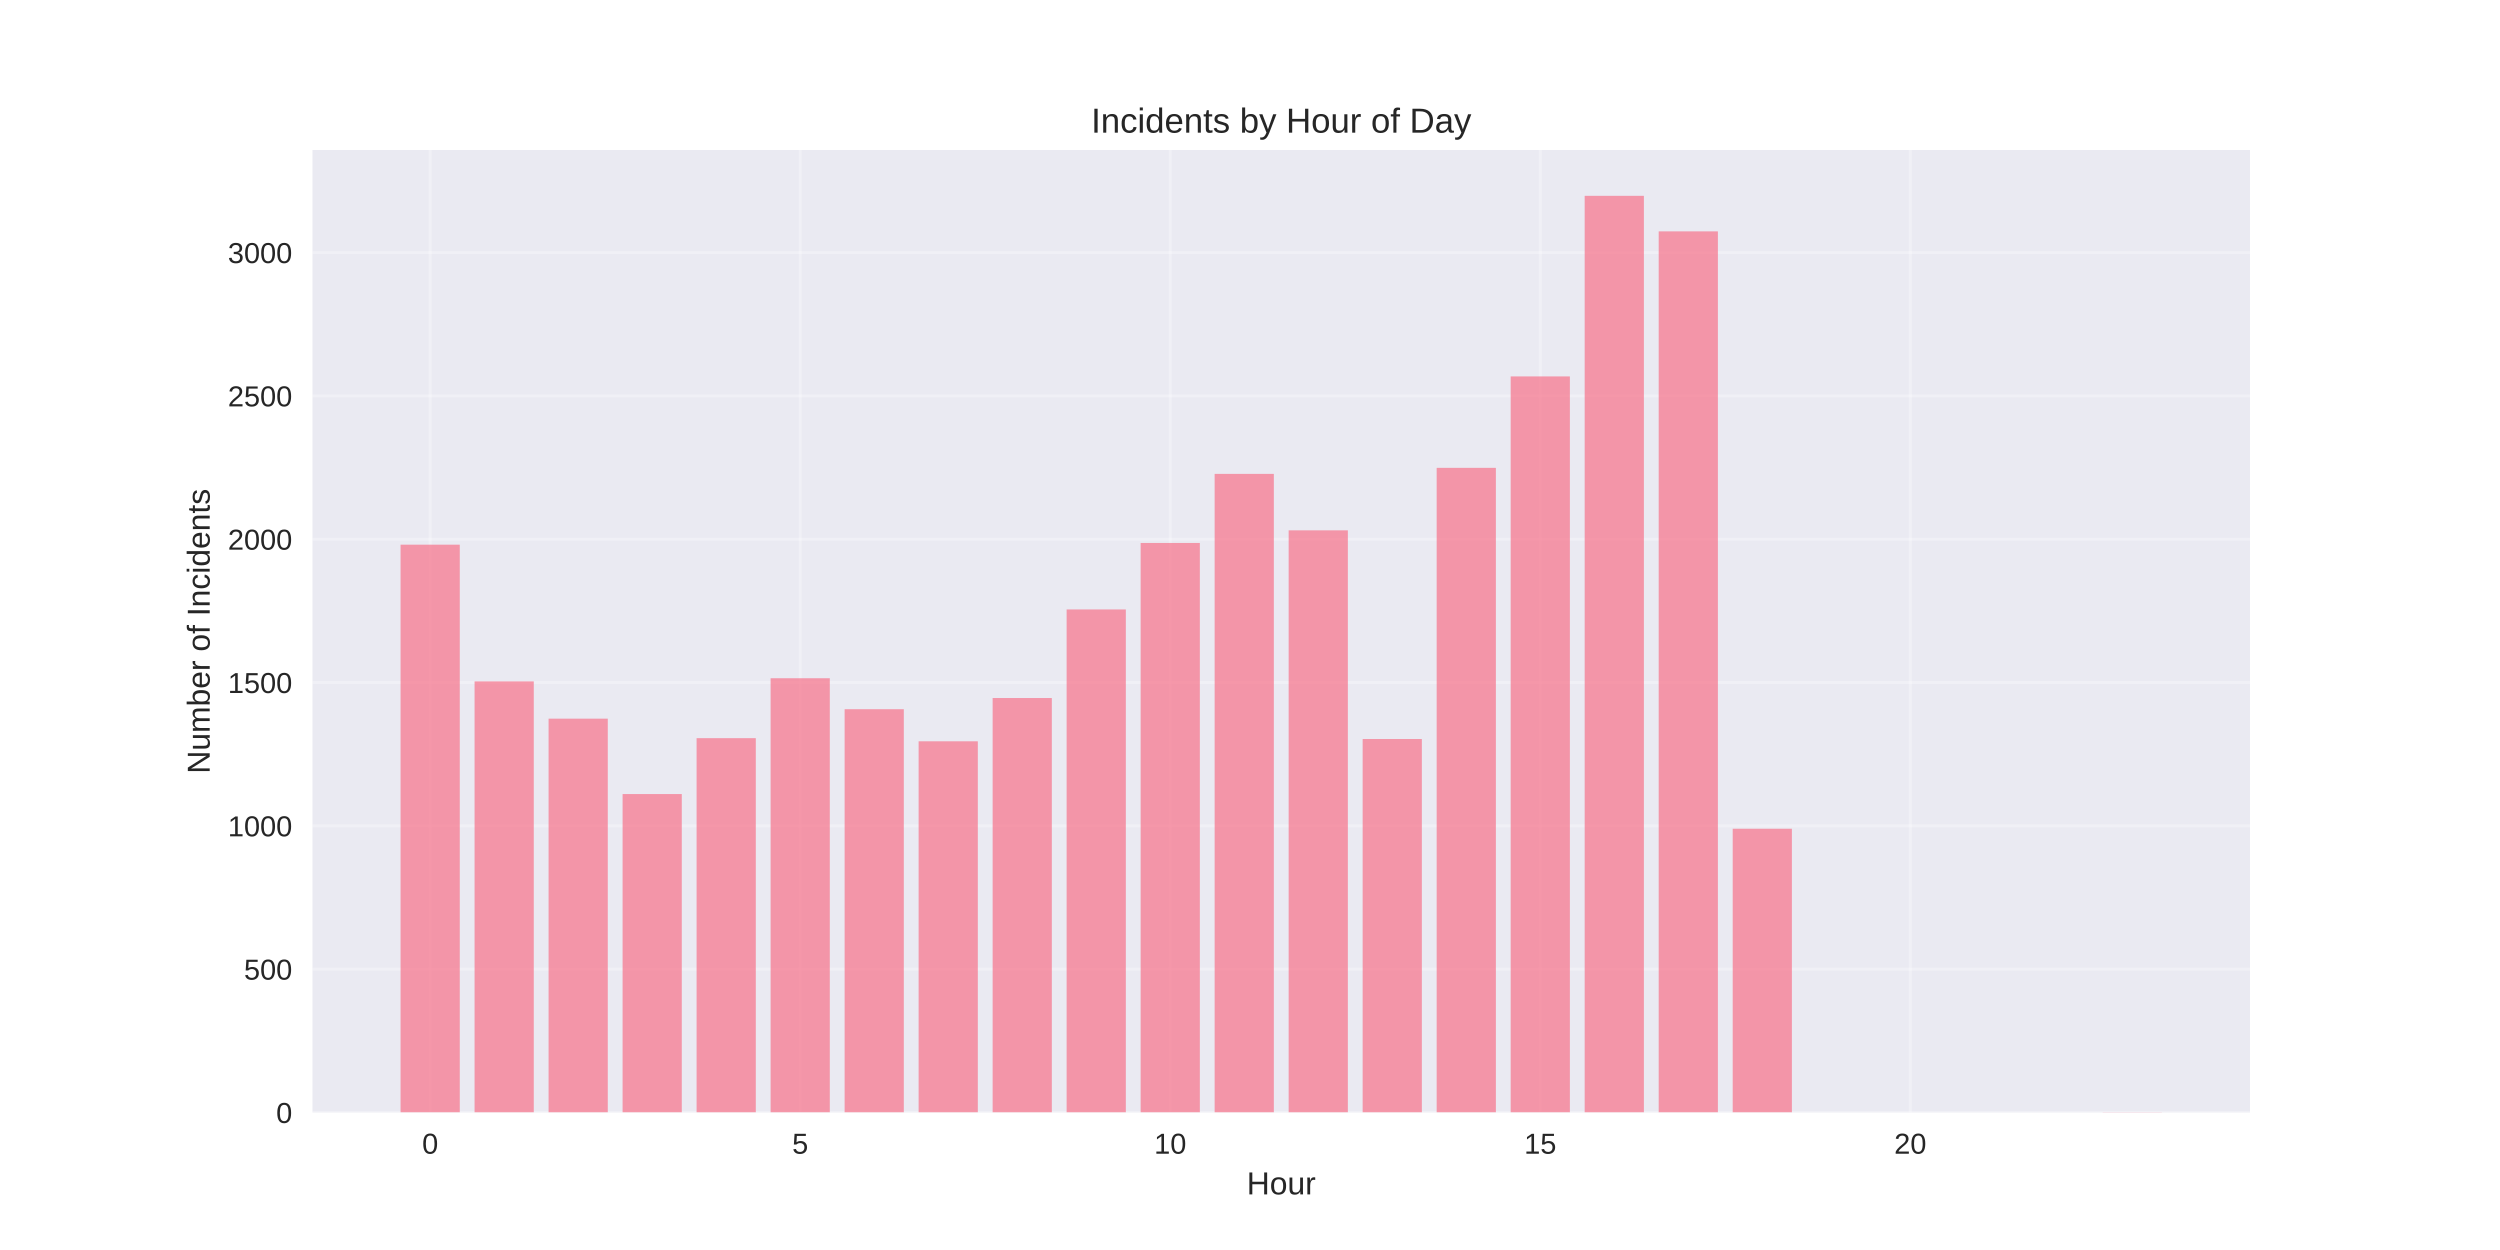
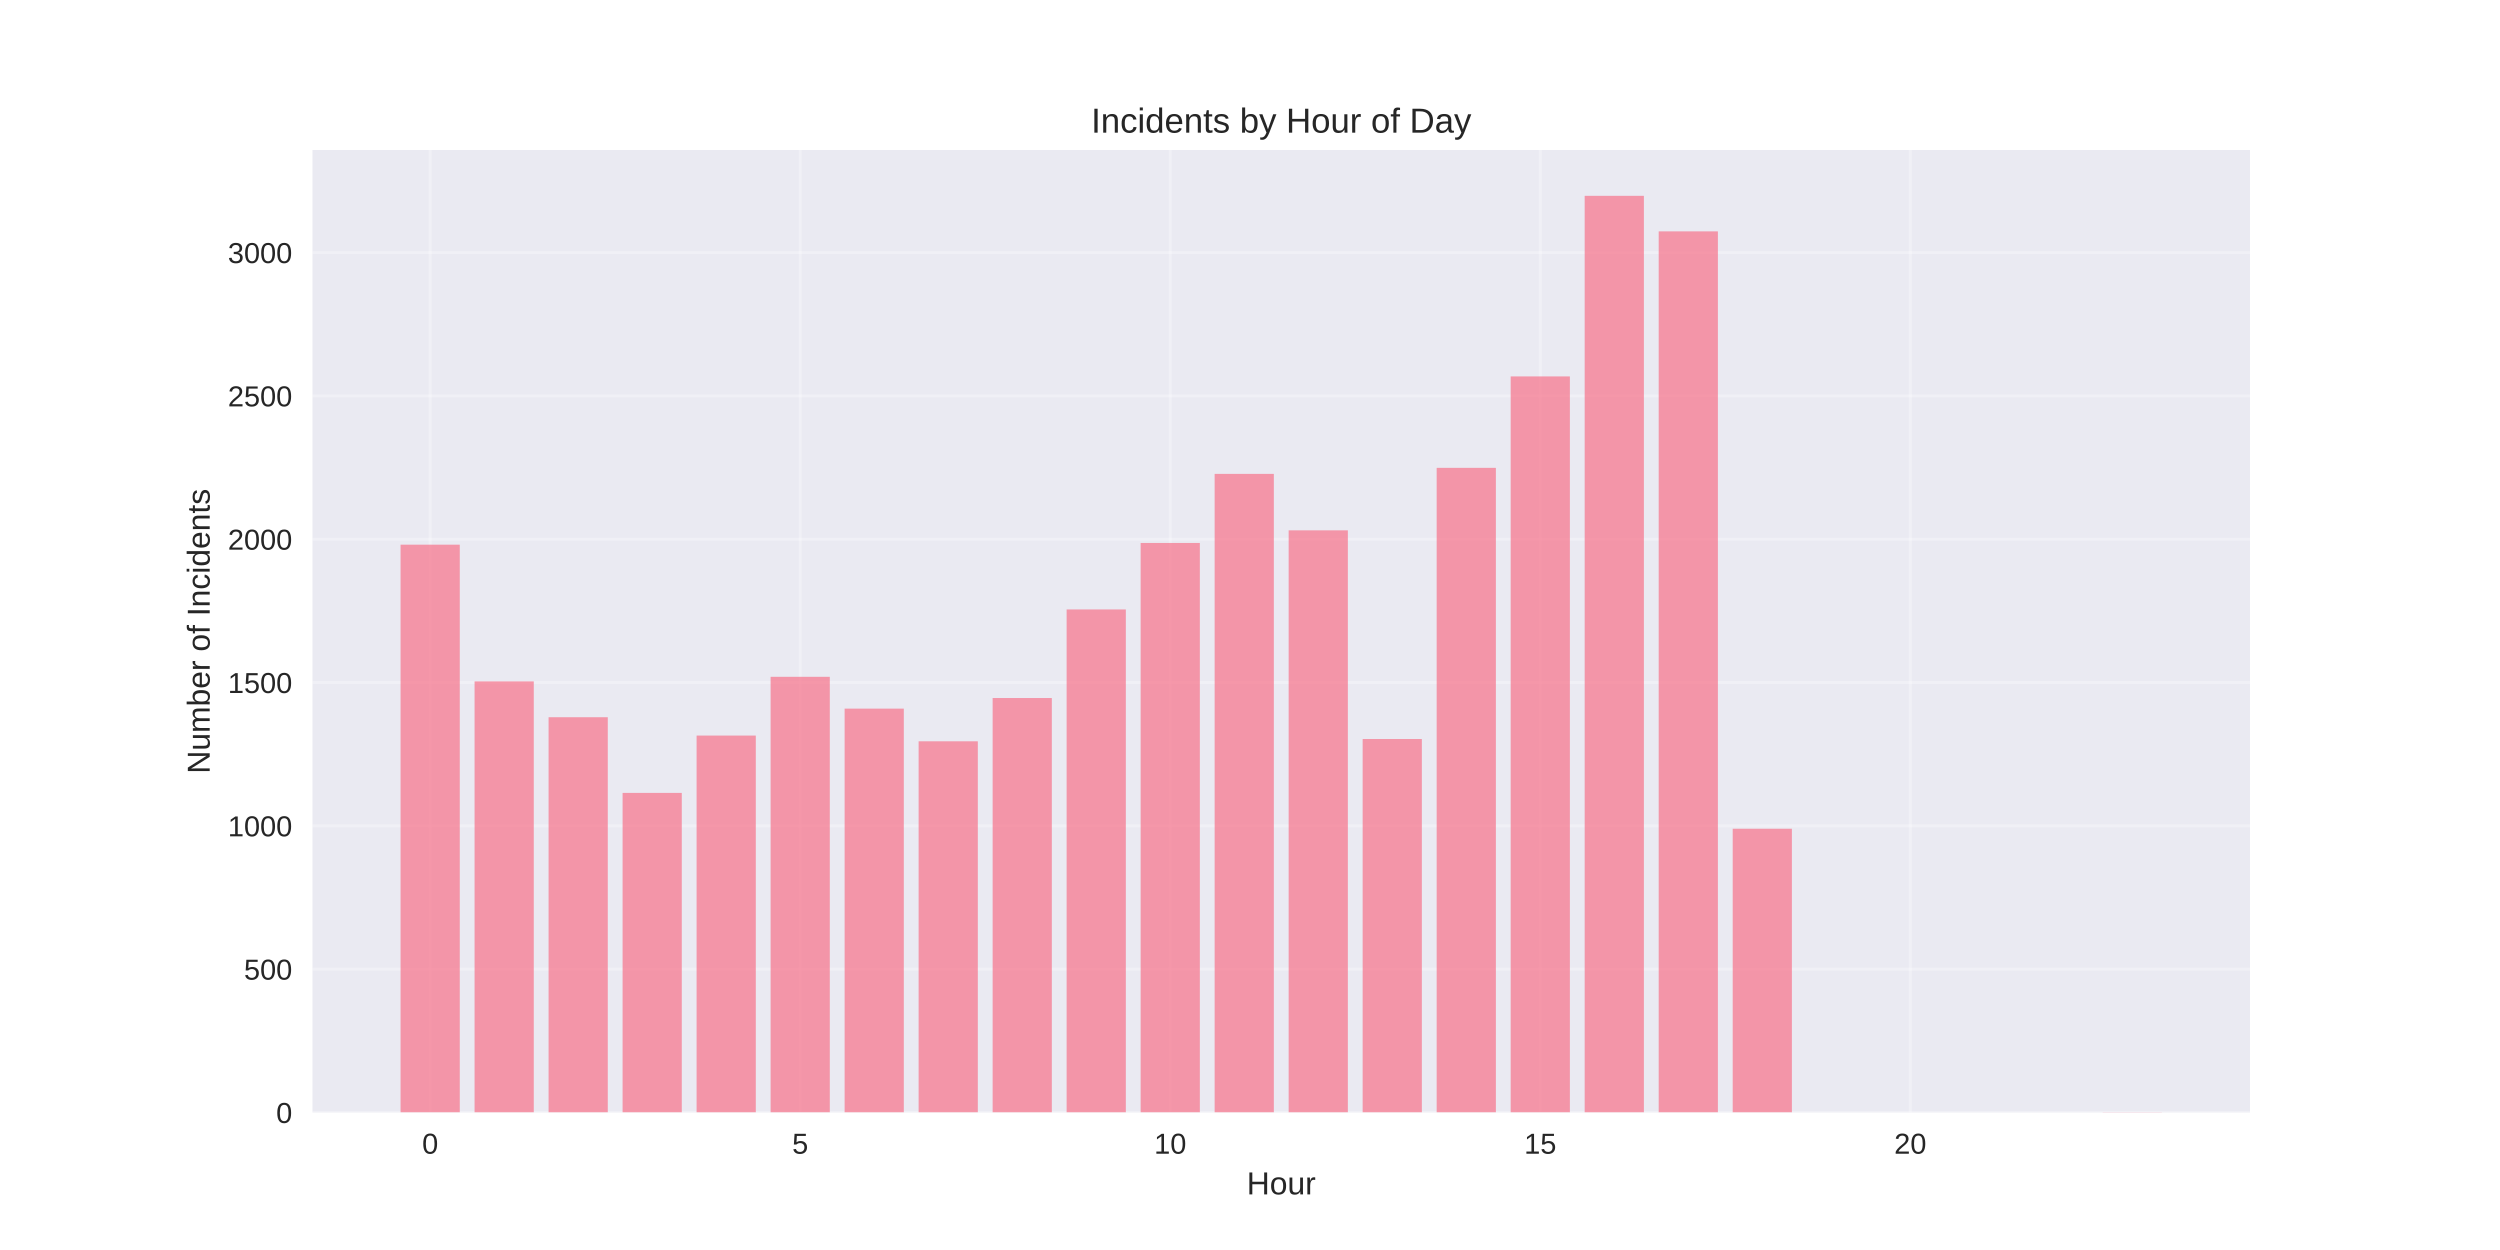
<svg xmlns="http://www.w3.org/2000/svg" width="864pt" height="432pt" viewBox="0 0 864 432" version="1.1">
  <defs>
    <style type="text/css">*{stroke-linejoin: round; stroke-linecap: butt}</style>
  </defs>
  <g id="figure_1">
    <g id="patch_1">
      <path d="M 0 432  L 864 432  L 864 0  L 0 0  z " style="fill: #ffffff" />
    </g>
    <g id="axes_1">
      <g id="patch_2">
        <path d="M 108 384.48  L 777.6 384.48  L 777.6 51.84  L 108 51.84  z " style="fill: #eaeaf2" />
      </g>
      <g id="matplotlib.axis_1">
        <g id="xtick_1">
          <g id="line2d_1">
-             <path d="M 148.667 384.48  L 148.667 51.84  " clip-path="url(#pf65b55e3b9)" style="fill: none; stroke: #ffffff; stroke-opacity: 0.3; stroke-linecap: round" />
+             <path d="M 148.667 384.48  L 148.667 51.84  " clip-path="url(#p81bd519a0a)" style="fill: none; stroke: #ffffff; stroke-opacity: 0.3; stroke-linecap: round" />
          </g>
          <g id="line2d_2" />
          <g id="text_1">
            <text style="fill: #262626; font: 10px 'Arial', 'Liberation Sans', 'DejaVu Sans', 'Bitstream Vera Sans', sans-serif; text-anchor: middle" x="148.667" y="398.727" transform="rotate(-0 148.6671 398.7269)">0</text>
          </g>
        </g>
        <g id="xtick_2">
          <g id="line2d_3">
-             <path d="M 276.551 384.48  L 276.551 51.84  " clip-path="url(#pf65b55e3b9)" style="fill: none; stroke: #ffffff; stroke-opacity: 0.3; stroke-linecap: round" />
+             <path d="M 276.551 384.48  L 276.551 51.84  " clip-path="url(#p81bd519a0a)" style="fill: none; stroke: #ffffff; stroke-opacity: 0.3; stroke-linecap: round" />
          </g>
          <g id="line2d_4" />
          <g id="text_2">
            <text style="fill: #262626; font: 10px 'Arial', 'Liberation Sans', 'DejaVu Sans', 'Bitstream Vera Sans', sans-serif; text-anchor: middle" x="276.551" y="398.727" transform="rotate(-0 276.551 398.7269)">5</text>
          </g>
        </g>
        <g id="xtick_3">
          <g id="line2d_5">
-             <path d="M 404.435 384.48  L 404.435 51.84  " clip-path="url(#pf65b55e3b9)" style="fill: none; stroke: #ffffff; stroke-opacity: 0.3; stroke-linecap: round" />
+             <path d="M 404.435 384.48  L 404.435 51.84  " clip-path="url(#p81bd519a0a)" style="fill: none; stroke: #ffffff; stroke-opacity: 0.3; stroke-linecap: round" />
          </g>
          <g id="line2d_6" />
          <g id="text_3">
            <text style="fill: #262626; font: 10px 'Arial', 'Liberation Sans', 'DejaVu Sans', 'Bitstream Vera Sans', sans-serif; text-anchor: middle" x="404.435" y="398.727" transform="rotate(-0 404.4348 398.7269)">10</text>
          </g>
        </g>
        <g id="xtick_4">
          <g id="line2d_7">
-             <path d="M 532.319 384.48  L 532.319 51.84  " clip-path="url(#pf65b55e3b9)" style="fill: none; stroke: #ffffff; stroke-opacity: 0.3; stroke-linecap: round" />
+             <path d="M 532.319 384.48  L 532.319 51.84  " clip-path="url(#p81bd519a0a)" style="fill: none; stroke: #ffffff; stroke-opacity: 0.3; stroke-linecap: round" />
          </g>
          <g id="line2d_8" />
          <g id="text_4">
            <text style="fill: #262626; font: 10px 'Arial', 'Liberation Sans', 'DejaVu Sans', 'Bitstream Vera Sans', sans-serif; text-anchor: middle" x="532.319" y="398.727" transform="rotate(-0 532.3187 398.7269)">15</text>
          </g>
        </g>
        <g id="xtick_5">
          <g id="line2d_9">
-             <path d="M 660.203 384.48  L 660.203 51.84  " clip-path="url(#pf65b55e3b9)" style="fill: none; stroke: #ffffff; stroke-opacity: 0.3; stroke-linecap: round" />
+             <path d="M 660.203 384.48  L 660.203 51.84  " clip-path="url(#p81bd519a0a)" style="fill: none; stroke: #ffffff; stroke-opacity: 0.3; stroke-linecap: round" />
          </g>
          <g id="line2d_10" />
          <g id="text_5">
            <text style="fill: #262626; font: 10px 'Arial', 'Liberation Sans', 'DejaVu Sans', 'Bitstream Vera Sans', sans-serif; text-anchor: middle" x="660.203" y="398.727" transform="rotate(-0 660.2026 398.7269)">20</text>
          </g>
        </g>
        <g id="text_6">
          <text style="fill: #262626; font: 11px 'Arial', 'Liberation Sans', 'DejaVu Sans', 'Bitstream Vera Sans', sans-serif; text-anchor: middle" x="442.8" y="412.773" transform="rotate(-0 442.8 412.7734)">Hour</text>
        </g>
      </g>
      <g id="matplotlib.axis_2">
        <g id="ytick_1">
          <g id="line2d_11">
-             <path d="M 108 384.48  L 777.6 384.48  " clip-path="url(#pf65b55e3b9)" style="fill: none; stroke: #ffffff; stroke-opacity: 0.3; stroke-linecap: round" />
+             <path d="M 108 384.48  L 777.6 384.48  " clip-path="url(#p81bd519a0a)" style="fill: none; stroke: #ffffff; stroke-opacity: 0.3; stroke-linecap: round" />
          </g>
          <g id="line2d_12" />
          <g id="text_7">
            <text style="fill: #262626; font: 10px 'Arial', 'Liberation Sans', 'DejaVu Sans', 'Bitstream Vera Sans', sans-serif; text-anchor: end" x="101" y="388.103" transform="rotate(-0 101 388.1034)">0</text>
          </g>
        </g>
        <g id="ytick_2">
          <g id="line2d_13">
-             <path d="M 108 334.949  L 777.6 334.949  " clip-path="url(#pf65b55e3b9)" style="fill: none; stroke: #ffffff; stroke-opacity: 0.3; stroke-linecap: round" />
+             <path d="M 108 334.949  L 777.6 334.949  " clip-path="url(#p81bd519a0a)" style="fill: none; stroke: #ffffff; stroke-opacity: 0.3; stroke-linecap: round" />
          </g>
          <g id="line2d_14" />
          <g id="text_8">
            <text style="fill: #262626; font: 10px 'Arial', 'Liberation Sans', 'DejaVu Sans', 'Bitstream Vera Sans', sans-serif; text-anchor: end" x="101" y="338.572" transform="rotate(-0 101 338.5725)">500</text>
          </g>
        </g>
        <g id="ytick_3">
          <g id="line2d_15">
-             <path d="M 108 285.418  L 777.6 285.418  " clip-path="url(#pf65b55e3b9)" style="fill: none; stroke: #ffffff; stroke-opacity: 0.3; stroke-linecap: round" />
+             <path d="M 108 285.418  L 777.6 285.418  " clip-path="url(#p81bd519a0a)" style="fill: none; stroke: #ffffff; stroke-opacity: 0.3; stroke-linecap: round" />
          </g>
          <g id="line2d_16" />
          <g id="text_9">
            <text style="fill: #262626; font: 10px 'Arial', 'Liberation Sans', 'DejaVu Sans', 'Bitstream Vera Sans', sans-serif; text-anchor: end" x="101" y="289.042" transform="rotate(-0 101 289.0415)">1000</text>
          </g>
        </g>
        <g id="ytick_4">
          <g id="line2d_17">
-             <path d="M 108 235.887  L 777.6 235.887  " clip-path="url(#pf65b55e3b9)" style="fill: none; stroke: #ffffff; stroke-opacity: 0.3; stroke-linecap: round" />
+             <path d="M 108 235.887  L 777.6 235.887  " clip-path="url(#p81bd519a0a)" style="fill: none; stroke: #ffffff; stroke-opacity: 0.3; stroke-linecap: round" />
          </g>
          <g id="line2d_18" />
          <g id="text_10">
            <text style="fill: #262626; font: 10px 'Arial', 'Liberation Sans', 'DejaVu Sans', 'Bitstream Vera Sans', sans-serif; text-anchor: end" x="101" y="239.511" transform="rotate(-0 101 239.5106)">1500</text>
          </g>
        </g>
        <g id="ytick_5">
          <g id="line2d_19">
-             <path d="M 108 186.356  L 777.6 186.356  " clip-path="url(#pf65b55e3b9)" style="fill: none; stroke: #ffffff; stroke-opacity: 0.3; stroke-linecap: round" />
+             <path d="M 108 186.356  L 777.6 186.356  " clip-path="url(#p81bd519a0a)" style="fill: none; stroke: #ffffff; stroke-opacity: 0.3; stroke-linecap: round" />
          </g>
          <g id="line2d_20" />
          <g id="text_11">
            <text style="fill: #262626; font: 10px 'Arial', 'Liberation Sans', 'DejaVu Sans', 'Bitstream Vera Sans', sans-serif; text-anchor: end" x="101" y="189.98" transform="rotate(-0 101 189.9796)">2000</text>
          </g>
        </g>
        <g id="ytick_6">
          <g id="line2d_21">
-             <path d="M 108 136.825  L 777.6 136.825  " clip-path="url(#pf65b55e3b9)" style="fill: none; stroke: #ffffff; stroke-opacity: 0.3; stroke-linecap: round" />
+             <path d="M 108 136.825  L 777.6 136.825  " clip-path="url(#p81bd519a0a)" style="fill: none; stroke: #ffffff; stroke-opacity: 0.3; stroke-linecap: round" />
          </g>
          <g id="line2d_22" />
          <g id="text_12">
            <text style="fill: #262626; font: 10px 'Arial', 'Liberation Sans', 'DejaVu Sans', 'Bitstream Vera Sans', sans-serif; text-anchor: end" x="101" y="140.449" transform="rotate(-0 101 140.4487)">2500</text>
          </g>
        </g>
        <g id="ytick_7">
          <g id="line2d_23">
-             <path d="M 108 87.294  L 777.6 87.294  " clip-path="url(#pf65b55e3b9)" style="fill: none; stroke: #ffffff; stroke-opacity: 0.3; stroke-linecap: round" />
+             <path d="M 108 87.294  L 777.6 87.294  " clip-path="url(#p81bd519a0a)" style="fill: none; stroke: #ffffff; stroke-opacity: 0.3; stroke-linecap: round" />
          </g>
          <g id="line2d_24" />
          <g id="text_13">
            <text style="fill: #262626; font: 10px 'Arial', 'Liberation Sans', 'DejaVu Sans', 'Bitstream Vera Sans', sans-serif; text-anchor: end" x="101" y="90.918" transform="rotate(-0 101 90.9177)">3000</text>
          </g>
        </g>
        <g id="text_14">
          <text style="fill: #262626; font: 11px 'Arial', 'Liberation Sans', 'DejaVu Sans', 'Bitstream Vera Sans', sans-serif; text-anchor: middle" x="72.474" y="218.16" transform="rotate(-90 72.47375 218.16)">Number of Incidents</text>
        </g>
      </g>
      <g id="patch_3">
-         <path d="M 138.436 384.48  L 158.898 384.48  L 158.898 188.238  L 138.436 188.238  z " clip-path="url(#pf65b55e3b9)" style="fill: #f77189; opacity: 0.7" />
+         <path d="M 138.436 384.48  L 158.898 384.48  L 158.898 188.238  L 138.436 188.238  z " clip-path="url(#p81bd519a0a)" style="fill: #f77189; opacity: 0.7" />
      </g>
      <g id="patch_4">
-         <path d="M 164.013 384.48  L 184.475 384.48  L 184.475 235.491  L 164.013 235.491  z " clip-path="url(#pf65b55e3b9)" style="fill: #f77189; opacity: 0.7" />
+         <path d="M 164.013 384.48  L 184.475 384.48  L 184.475 235.491  L 164.013 235.491  z " clip-path="url(#p81bd519a0a)" style="fill: #f77189; opacity: 0.7" />
      </g>
      <g id="patch_5">
-         <path d="M 189.59 384.48  L 210.051 384.48  L 210.051 248.369  L 189.59 248.369  z " clip-path="url(#pf65b55e3b9)" style="fill: #f77189; opacity: 0.7" />
+         <path d="M 189.59 384.48  L 210.051 384.48  L 210.051 247.874  L 189.59 247.874  z " clip-path="url(#p81bd519a0a)" style="fill: #f77189; opacity: 0.7" />
      </g>
      <g id="patch_6">
-         <path d="M 215.167 384.48  L 235.628 384.48  L 235.628 274.422  L 215.167 274.422  z " clip-path="url(#pf65b55e3b9)" style="fill: #f77189; opacity: 0.7" />
+         <path d="M 215.167 384.48  L 235.628 384.48  L 235.628 274.026  L 215.167 274.026  z " clip-path="url(#p81bd519a0a)" style="fill: #f77189; opacity: 0.7" />
      </g>
      <g id="patch_7">
-         <path d="M 240.743 384.48  L 261.205 384.48  L 261.205 255.105  L 240.743 255.105  z " clip-path="url(#pf65b55e3b9)" style="fill: #f77189; opacity: 0.7" />
+         <path d="M 240.743 384.48  L 261.205 384.48  L 261.205 254.214  L 240.743 254.214  z " clip-path="url(#p81bd519a0a)" style="fill: #f77189; opacity: 0.7" />
      </g>
      <g id="patch_8">
-         <path d="M 266.32 384.48  L 286.782 384.48  L 286.782 234.401  L 266.32 234.401  z " clip-path="url(#pf65b55e3b9)" style="fill: #f77189; opacity: 0.7" />
+         <path d="M 266.32 384.48  L 286.782 384.48  L 286.782 233.906  L 266.32 233.906  z " clip-path="url(#p81bd519a0a)" style="fill: #f77189; opacity: 0.7" />
      </g>
      <g id="patch_9">
-         <path d="M 291.897 384.48  L 312.358 384.48  L 312.358 245.1  L 291.897 245.1  z " clip-path="url(#pf65b55e3b9)" style="fill: #f77189; opacity: 0.7" />
+         <path d="M 291.897 384.48  L 312.358 384.48  L 312.358 244.902  L 291.897 244.902  z " clip-path="url(#p81bd519a0a)" style="fill: #f77189; opacity: 0.7" />
      </g>
      <g id="patch_10">
-         <path d="M 317.474 384.48  L 337.935 384.48  L 337.935 256.195  L 317.474 256.195  z " clip-path="url(#pf65b55e3b9)" style="fill: #f77189; opacity: 0.7" />
+         <path d="M 317.474 384.48  L 337.935 384.48  L 337.935 256.195  L 317.474 256.195  z " clip-path="url(#p81bd519a0a)" style="fill: #f77189; opacity: 0.7" />
      </g>
      <g id="patch_11">
-         <path d="M 343.051 384.48  L 363.512 384.48  L 363.512 241.236  L 343.051 241.236  z " clip-path="url(#pf65b55e3b9)" style="fill: #f77189; opacity: 0.7" />
+         <path d="M 343.051 384.48  L 363.512 384.48  L 363.512 241.236  L 343.051 241.236  z " clip-path="url(#p81bd519a0a)" style="fill: #f77189; opacity: 0.7" />
      </g>
      <g id="patch_12">
-         <path d="M 368.627 384.48  L 389.089 384.48  L 389.089 210.626  L 368.627 210.626  z " clip-path="url(#pf65b55e3b9)" style="fill: #f77189; opacity: 0.7" />
+         <path d="M 368.627 384.48  L 389.089 384.48  L 389.089 210.626  L 368.627 210.626  z " clip-path="url(#p81bd519a0a)" style="fill: #f77189; opacity: 0.7" />
      </g>
      <g id="patch_13">
-         <path d="M 394.204 384.48  L 414.666 384.48  L 414.666 187.644  L 394.204 187.644  z " clip-path="url(#pf65b55e3b9)" style="fill: #f77189; opacity: 0.7" />
+         <path d="M 394.204 384.48  L 414.666 384.48  L 414.666 187.644  L 394.204 187.644  z " clip-path="url(#p81bd519a0a)" style="fill: #f77189; opacity: 0.7" />
      </g>
      <g id="patch_14">
-         <path d="M 419.781 384.48  L 440.242 384.48  L 440.242 163.77  L 419.781 163.77  z " clip-path="url(#pf65b55e3b9)" style="fill: #f77189; opacity: 0.7" />
+         <path d="M 419.781 384.48  L 440.242 384.48  L 440.242 163.77  L 419.781 163.77  z " clip-path="url(#p81bd519a0a)" style="fill: #f77189; opacity: 0.7" />
      </g>
      <g id="patch_15">
-         <path d="M 445.358 384.48  L 465.819 384.48  L 465.819 183.285  L 445.358 183.285  z " clip-path="url(#pf65b55e3b9)" style="fill: #f77189; opacity: 0.7" />
+         <path d="M 445.358 384.48  L 465.819 384.48  L 465.819 183.285  L 445.358 183.285  z " clip-path="url(#p81bd519a0a)" style="fill: #f77189; opacity: 0.7" />
      </g>
      <g id="patch_16">
-         <path d="M 470.934 384.48  L 491.396 384.48  L 491.396 255.402  L 470.934 255.402  z " clip-path="url(#pf65b55e3b9)" style="fill: #f77189; opacity: 0.7" />
+         <path d="M 470.934 384.48  L 491.396 384.48  L 491.396 255.402  L 470.934 255.402  z " clip-path="url(#p81bd519a0a)" style="fill: #f77189; opacity: 0.7" />
      </g>
      <g id="patch_17">
-         <path d="M 496.511 384.48  L 516.973 384.48  L 516.973 161.69  L 496.511 161.69  z " clip-path="url(#pf65b55e3b9)" style="fill: #f77189; opacity: 0.7" />
+         <path d="M 496.511 384.48  L 516.973 384.48  L 516.973 161.69  L 496.511 161.69  z " clip-path="url(#p81bd519a0a)" style="fill: #f77189; opacity: 0.7" />
      </g>
      <g id="patch_18">
-         <path d="M 522.088 384.48  L 542.549 384.48  L 542.549 130.089  L 522.088 130.089  z " clip-path="url(#pf65b55e3b9)" style="fill: #f77189; opacity: 0.7" />
+         <path d="M 522.088 384.48  L 542.549 384.48  L 542.549 130.089  L 522.088 130.089  z " clip-path="url(#p81bd519a0a)" style="fill: #f77189; opacity: 0.7" />
      </g>
      <g id="patch_19">
-         <path d="M 547.665 384.48  L 568.126 384.48  L 568.126 67.68  L 547.665 67.68  z " clip-path="url(#pf65b55e3b9)" style="fill: #f77189; opacity: 0.7" />
+         <path d="M 547.665 384.48  L 568.126 384.48  L 568.126 67.68  L 547.665 67.68  z " clip-path="url(#p81bd519a0a)" style="fill: #f77189; opacity: 0.7" />
      </g>
      <g id="patch_20">
-         <path d="M 573.242 384.48  L 593.703 384.48  L 593.703 79.964  L 573.242 79.964  z " clip-path="url(#pf65b55e3b9)" style="fill: #f77189; opacity: 0.7" />
+         <path d="M 573.242 384.48  L 593.703 384.48  L 593.703 79.964  L 573.242 79.964  z " clip-path="url(#p81bd519a0a)" style="fill: #f77189; opacity: 0.7" />
      </g>
      <g id="patch_21">
-         <path d="M 598.818 384.48  L 619.28 384.48  L 619.28 286.409  L 598.818 286.409  z " clip-path="url(#pf65b55e3b9)" style="fill: #f77189; opacity: 0.7" />
+         <path d="M 598.818 384.48  L 619.28 384.48  L 619.28 286.409  L 598.818 286.409  z " clip-path="url(#p81bd519a0a)" style="fill: #f77189; opacity: 0.7" />
      </g>
      <g id="patch_22">
-         <path d="M 726.702 384.48  L 747.164 384.48  L 747.164 384.381  L 726.702 384.381  z " clip-path="url(#pf65b55e3b9)" style="fill: #f77189; opacity: 0.7" />
+         <path d="M 726.702 384.48  L 747.164 384.48  L 747.164 384.381  L 726.702 384.381  z " clip-path="url(#p81bd519a0a)" style="fill: #f77189; opacity: 0.7" />
      </g>
      <g id="patch_23">
        <path d="M 108 384.48  L 108 51.84  " style="fill: none" />
      </g>
      <g id="patch_24">
        <path d="M 777.6 384.48  L 777.6 51.84  " style="fill: none" />
      </g>
      <g id="patch_25">
        <path d="M 108 384.48  L 777.6 384.48  " style="fill: none" />
      </g>
      <g id="patch_26">
        <path d="M 108 51.84  L 777.6 51.84  " style="fill: none" />
      </g>
      <g id="text_15">
        <text style="fill: #262626; font: 12px 'Arial', 'Liberation Sans', 'DejaVu Sans', 'Bitstream Vera Sans', sans-serif; text-anchor: middle" x="442.8" y="45.84" transform="rotate(-0 442.8 45.84)">Incidents by Hour of Day</text>
      </g>
    </g>
  </g>
  <defs>
-     <clipPath id="pf65b55e3b9">
+     <clipPath id="p81bd519a0a">
      <rect x="108" y="51.84" width="669.6" height="332.64" />
    </clipPath>
  </defs>
</svg>
